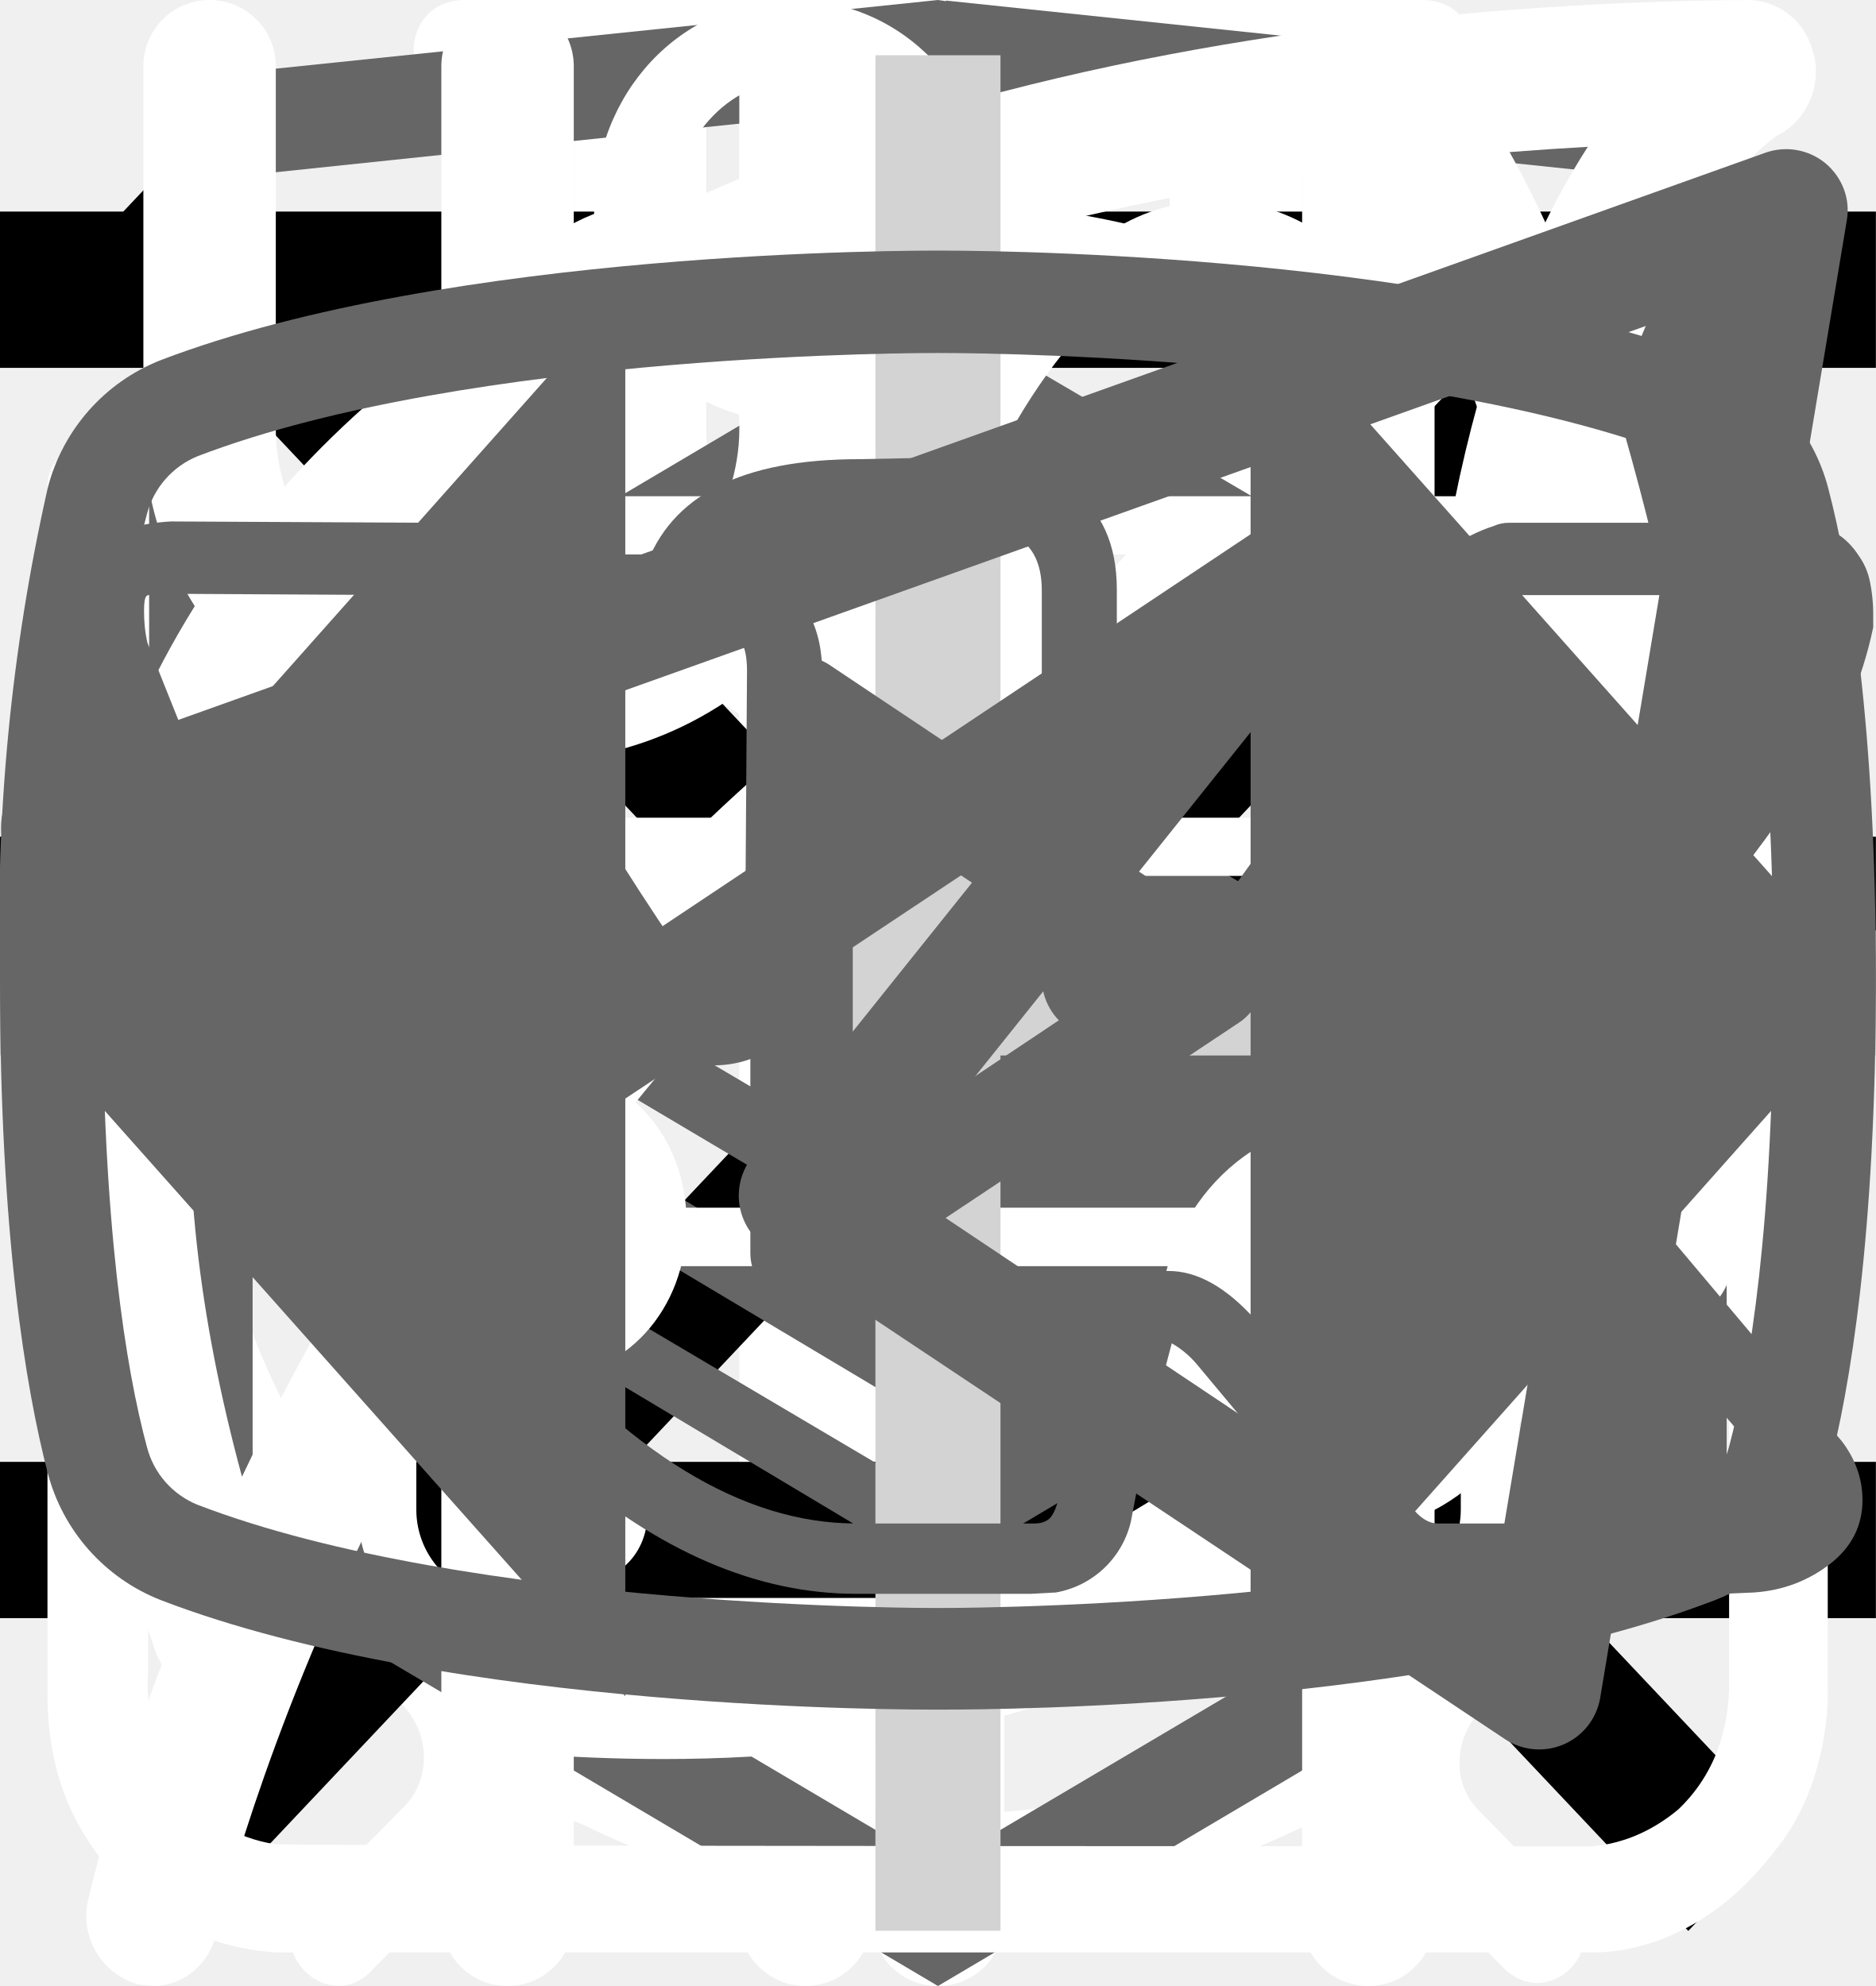
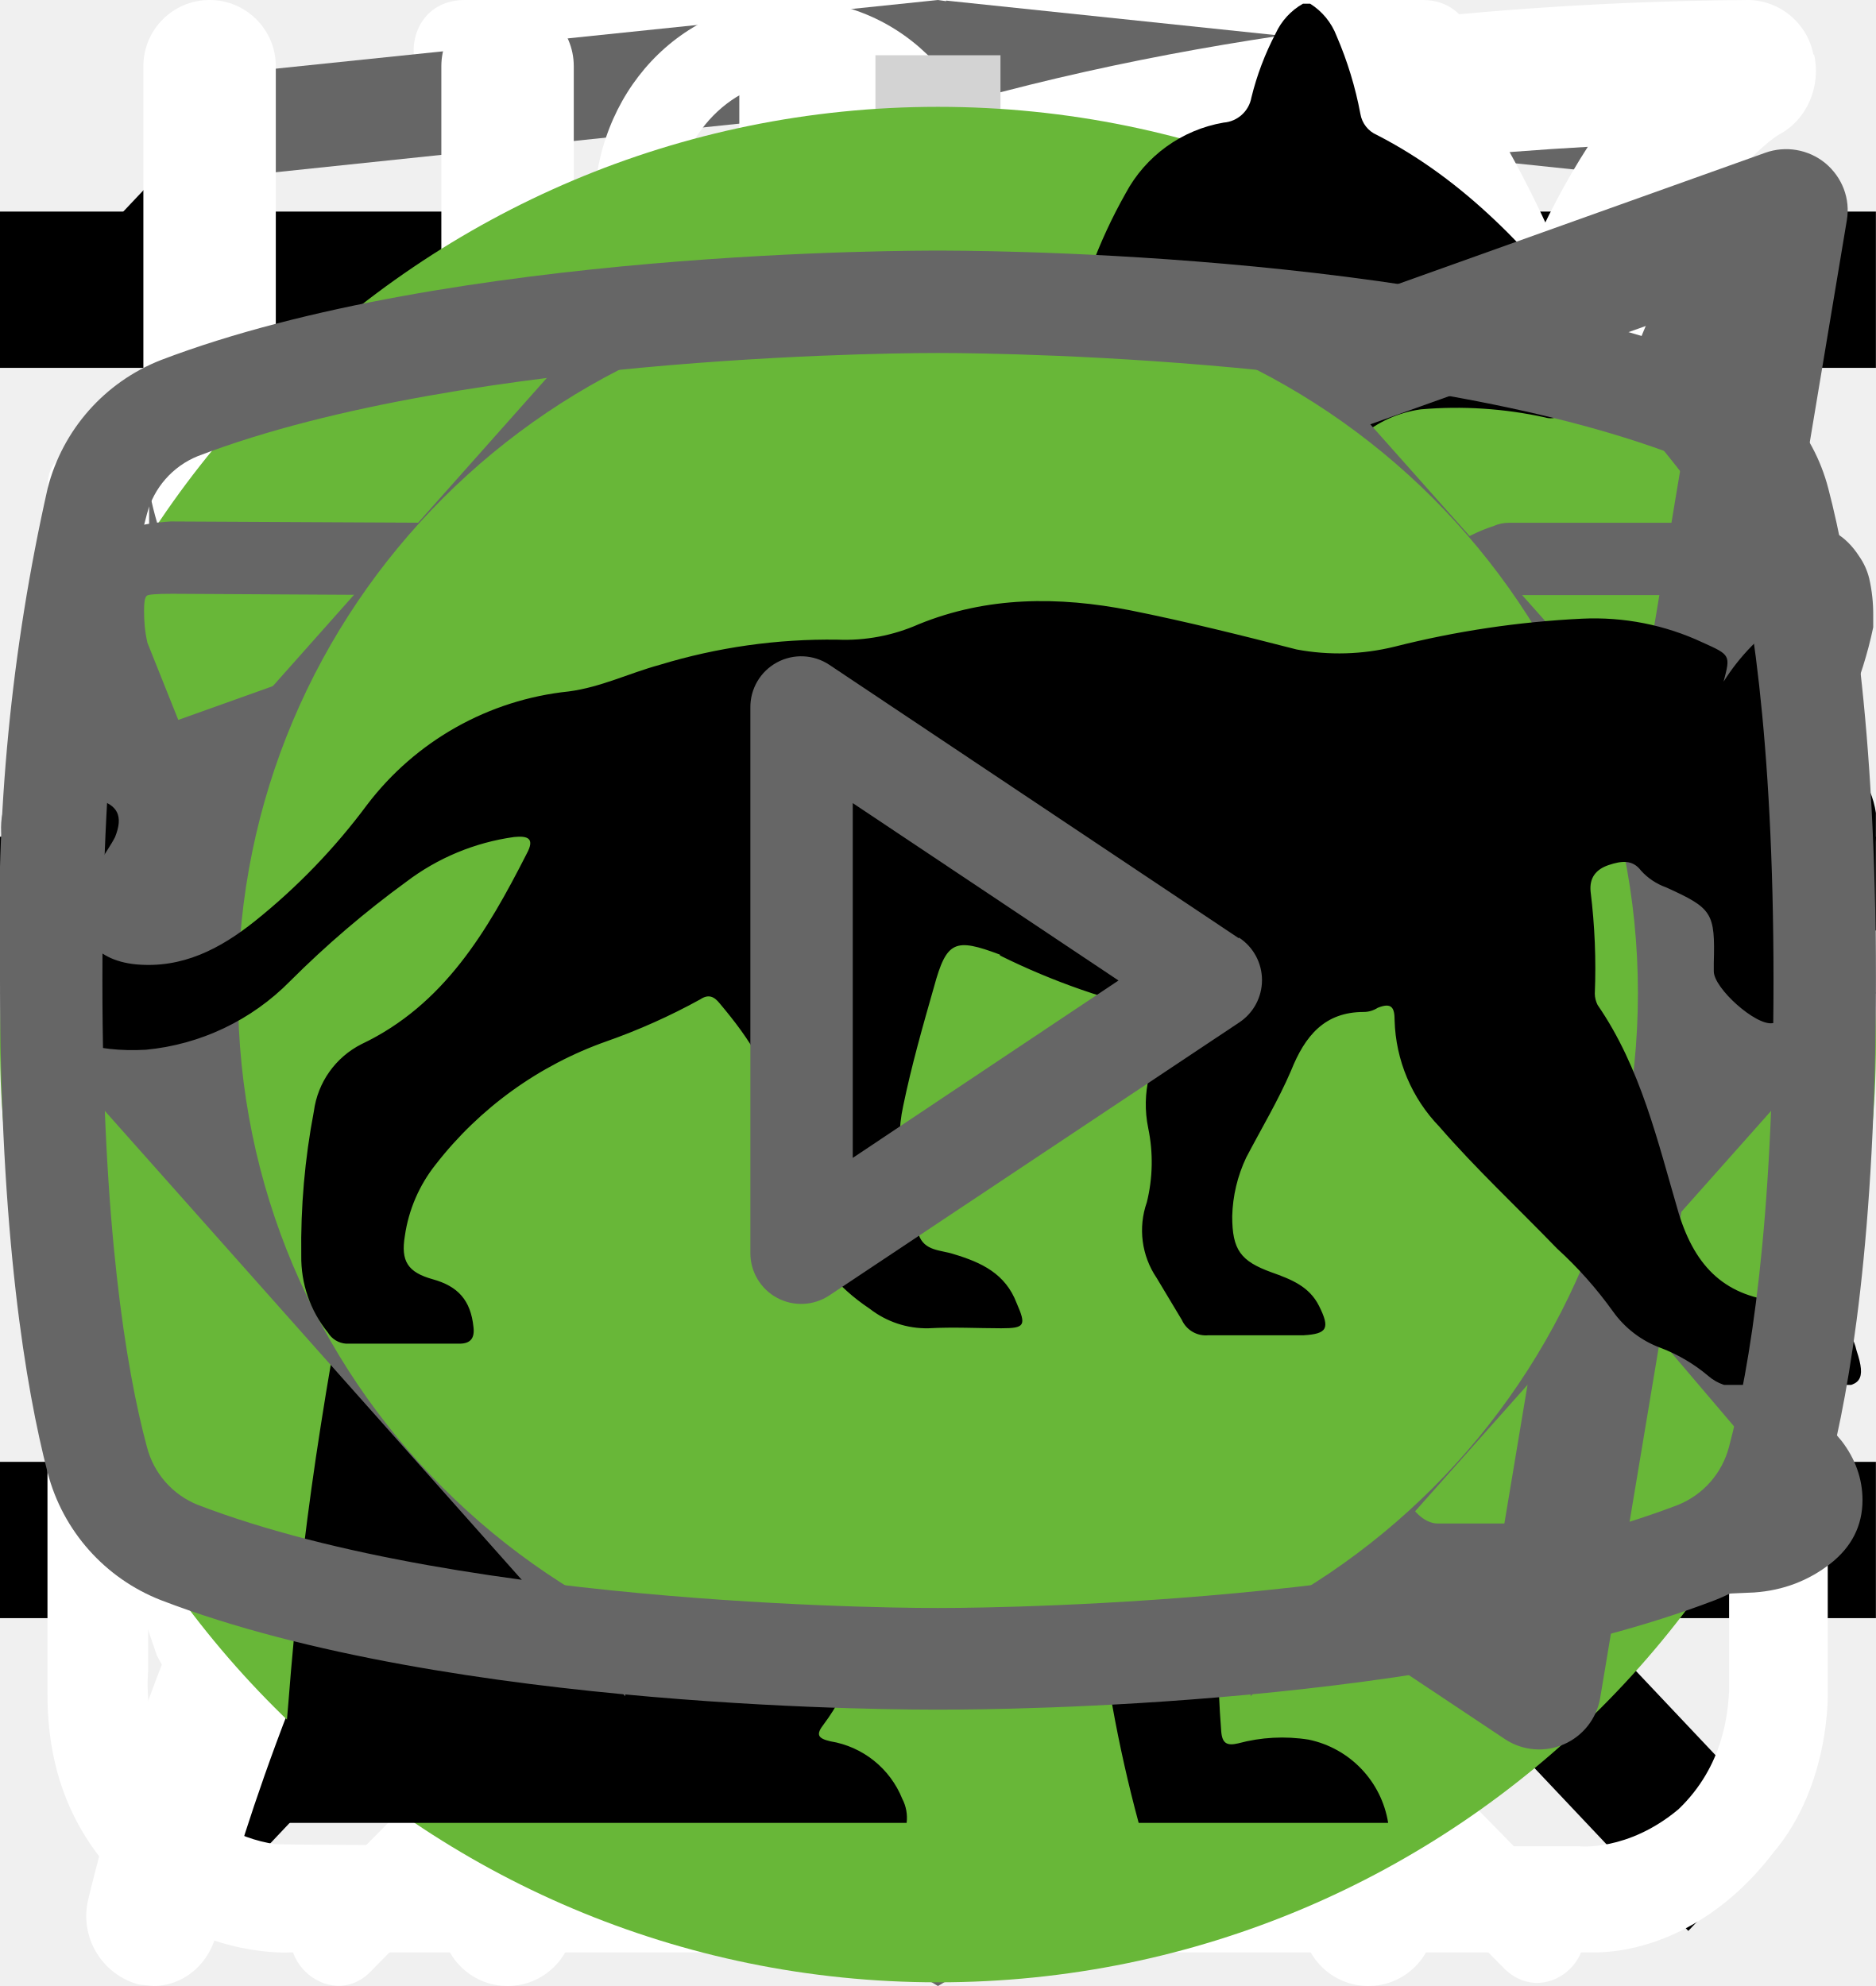
<svg xmlns="http://www.w3.org/2000/svg">
  <style>:root svg:not(:target){display:none}</style>
-   <svg viewBox="0 0 11 30" fill="none" id="Fork-icon">
-     <path fill-rule="evenodd" clip-rule="evenodd" d="M5.5 0a1 1 0 0 1 1 1v28a1 1 0 1 1-2 0v-28a1 1 0 0 1 1-1Z" fill="#fff" />
-     <path fill-rule="evenodd" clip-rule="evenodd" d="M1 0a1 1 0 0 1 1 1v5.5c0 .56.2 1.32.7 1.92.48.56 1.31 1.08 2.8 1.08a1 1 0 1 1 0 2 5.41 5.41 0 0 1-4.33-1.8 5.07 5.07 0 0 1-1.17-3.2v-5.5a1 1 0 0 1 1-1Z" fill="#fff" />
-     <path fill-rule="evenodd" clip-rule="evenodd" d="M10 0a1 1 0 0 0-1 1v5.5c0 .56-.2 1.32-.7 1.92-.48.56-1.31 1.08-2.8 1.08a1 1 0 0 0 0 2 5.4 5.4 0 0 0 4.33-1.8 5.07 5.07 0 0 0 1.17-3.2v-5.5a1 1 0 0 0-1-1Z" fill="#fff" />
-   </svg>
-   <svg viewBox="0 0 7 30" fill="none" id="Knife-icon">
-     <path fill-rule="evenodd" clip-rule="evenodd" d="M1.12.08a1 1 0 0 1 1.09.21c.9.91 2.1 2.88 3.06 5.92a42.6 42.6 0 0 1 1.73 12.79 1 1 0 0 1-1 1h-3.5v9a1 1 0 1 1-2 0v-28a1 1 0 0 1 .62-.92Zm1.38 17.92h2.5a39.62 39.62 0 0 0-1.64-11.19 22.4 22.4 0 0 0-.86-2.3v13.49Z" fill="#fff" />
-   </svg>
  <svg viewBox="0 0 32 12" fill="none" id="arrow-icon">
    <path stroke="#000" stroke-width="2" d="M0 6h26" />
    <path d="m32 6-6.75 5.2v-10.4l6.75 5.2Z" fill="#000" />
  </svg>
  <svg viewBox="0 0 24 24" fill="none" id="burger-icon">
    <path stroke="#000" stroke-width="2" d="M0 3h24m-24 8h24m-24 8h24" />
  </svg>
  <svg viewBox="0 0 27 31" fill="none" id="clock-icon">
    <path d="M6.12 0c-1.07 0-1.07 1.58 0 1.58h6.67v1.6a13.21 13.21 0 0 0-12.23 13.3c0 4.02 1.75 7.64 4.52 10.07.48.43.54 1.18.1 1.64l-1.53 1.55c-.75.69.36 1.75 1.03 1l2-2.03c.36-.34.88-.43 1.32-.21a12.79 12.79 0 0 0 11.1.06c.43-.21.96-.13 1.3.21l1.95 1.97c.68.64 1.66-.31 1.04-1l-1.45-1.48c-.45-.45-.38-1.2.1-1.63a13.47 13.47 0 0 0 4.62-10.16 13.2 13.2 0 0 0-12.27-13.28v-1.6h6.67c1.06 0 1.06-1.59 0-1.59h-14.94Zm-4.12 16.47c0-6.53 5.2-11.82 11.6-11.82 6.41 0 11.6 5.3 11.6 11.82 0 6.55-5.19 11.85-11.6 11.85-6.4 0-11.6-5.3-11.6-11.85Zm10.8-8.09c0-1.1 1.66-1.1 1.66 0v8.63c0 .23-.09.44-.25.6a.86.86 0 0 1-.6.25.82.82 0 0 1-.57-.23.8.8 0 0 1-.24-.56v-8.69Zm-5 2.62c.31 0 .61-.12.83-.34a1.14 1.14 0 0 0-.82-1.96c-.3.02-.56.16-.75.37a1.14 1.14 0 0 0 .75 1.92Zm11.6 0c.31 0 .6-.12.82-.34a1.14 1.14 0 0 0-.82-1.96 1.14 1.14 0 0 0 0 2.29Zm-10.43 12.59c0 1.53-2.33 1.53-2.33 0s2.33-1.53 2.33 0Zm4.64 3.44a1.18 1.18 0 0 0 1.17-.68 1.14 1.14 0 0 0-.7-1.56 1.17 1.17 0 0 0-1.22.32 1.14 1.14 0 0 0 .75 1.92Zm-8.12-10.39a1.14 1.14 0 0 1-.69 1.17 1.17 1.17 0 0 1-1.57-.7 1.14 1.14 0 0 1 .32-1.2 1.17 1.17 0 0 1 1.94.73Zm17.39 1.15a1.17 1.17 0 0 0 1.17-.68 1.14 1.14 0 0 0-.7-1.55 1.17 1.17 0 0 0-1.22.32 1.14 1.14 0 0 0 .75 1.91Zm-2.32 5.8c0 1.53-2.32 1.53-2.32 0s2.32-1.53 2.32 0Z" fill="#fff" />
  </svg>
  <svg viewBox="0 0 20 20" fill="none" id="close-icon">
    <path transform="matrix(.68659 -.72705 .68659 .72705 2.002 20)" stroke="#000" stroke-width="1.5" d="M0-.75h24.76" />
    <path transform="matrix(.68659 .72705 -.68659 .72705 1 2)" stroke="#000" stroke-width="1.5" d="M0-.75h24.76" />
  </svg>
  <svg viewBox="0 0 27 34" fill="none" id="developer-logo">
    <g clip-path="url(#developer-logo_0)">
      <path d="m13.64.02-.14-.02-13.5 1.4v24.61l13.5 7.99 13.5-7.99v-24.6l-13.36-1.4Zm11.6 25-11.74 6.94-11.73-6.94v-10.1l11.68 6.93.02 1.25-8.02-4.75v1.23l8.04 4.8.02 1.3-8.05-4.76v1.22l8.04 4.81 8.12-4.83v-5.21l3.62-2.15v10.26Zm0-11.57-3.23 1.88-1.48.88-7.06-4.19-.01 1.23 6.04 3.57-.06.03-.13.07-.86.5-4.98-2.95-.01 1.22 3.93 2.33-.93.61-.02.01-2.97-1.74-.01 1.23 1.94 1.13-1.98 1.19-11.62-6.87 11.63-6.96 11.8 6.83Zm0-1.22-11.8-6.92-11.67 6.91v-9.23l11.73-1.23 11.73 1.23v9.24Z" fill="#666" />
    </g>
    <defs>
      <clipPath id="developer-logo_0">
        <path fill="#fff" d="M0 0h27v34h-27z" />
      </clipPath>
    </defs>
  </svg>
  <svg viewBox="0 0 26 30" fill="none" id="eat-icon">
    <path fill-rule="evenodd" clip-rule="evenodd" d="M19.12.08a1 1 0 0 1 1.09.21c.9.91 2.1 2.88 3.06 5.92a42.6 42.6 0 0 1 1.73 12.79 1 1 0 0 1-1 1h-3.5v9a1 1 0 1 1-2 0v-28a1 1 0 0 1 .62-.92Zm1.38 17.92h2.5a39.62 39.62 0 0 0-1.64-11.19 22.4 22.4 0 0 0-.86-2.3v13.49Zm-14-18a1 1 0 0 1 1 1v28a1 1 0 1 1-2 0v-28a1 1 0 0 1 1-1Z" fill="#fff" />
    <path fill-rule="evenodd" clip-rule="evenodd" d="M2 0a1 1 0 0 1 1 1v5.5c0 .56.2 1.32.7 1.92.48.56 1.31 1.08 2.8 1.08a1 1 0 1 1 0 2 5.41 5.41 0 0 1-4.33-1.8 5.07 5.07 0 0 1-1.17-3.2v-5.5a1 1 0 0 1 1-1Z" fill="#fff" />
    <path fill-rule="evenodd" clip-rule="evenodd" d="M11 0a1 1 0 0 0-1 1v5.5c0 .56-.2 1.32-.7 1.92-.48.56-1.31 1.08-2.8 1.08a1 1 0 0 0 0 2 5.4 5.4 0 0 0 4.33-1.8 5.07 5.07 0 0 0 1.17-3.2v-5.5a1 1 0 0 0-1-1Z" fill="#fff" />
  </svg>
  <svg viewBox="0 0 78 81" fill="none" id="gift-icon">
    <path d="M64.02 35.63h-49.99a3.18 3.18 0 0 1-3.18-3.16v-9.47a3.18 3.18 0 0 1 3.18-3.16h49.98a3.17 3.17 0 0 1 3.19 3.16v9.47a3.17 3.17 0 0 1-3.18 3.16Zm-49.99-13.37c-.4 0-.74.34-.74.74v9.47c0 .4.33.74.74.74h49.98c.41 0 .75-.33.75-.74v-9.47c0-.4-.34-.74-.75-.74h-49.98Z" fill="#fff" />
    <path d="M57.04 68.08h-36.04a6.11 6.11 0 0 1-6.13-6.09v-27.57c0-.67.55-1.21 1.22-1.21.68 0 1.22.54 1.22 1.21v27.57a3.68 3.68 0 0 0 3.69 3.67h36.04a3.68 3.68 0 0 0 3.7-3.67v-27.57a1.22 1.22 0 0 1 2.44 0v27.57a6.11 6.11 0 0 1-6.14 6.1Z" fill="#fff" />
    <path d="M39.02 68.08c-.67 0-1.22-.54-1.22-1.2v-32.46c0-.67.55-1.21 1.22-1.21.68 0 1.22.54 1.22 1.21v32.45c0 .67-.54 1.21-1.22 1.21Zm-15.21-45.82a7.81 7.81 0 0 1-3.17-10.6 7.9 7.9 0 0 1 10.66-3.16c5.82 3.13 8.96 11.86 9.09 12.23l-2.3.8c-.03-.08-2.96-8.22-7.95-10.9a5.45 5.45 0 0 0-7.36 2.17 5.4 5.4 0 0 0 2.2 7.33l-1.17 2.13Z" fill="#fff" />
    <path d="m54.23 22.26-1.16-2.14a5.38 5.38 0 0 0-1.03-9.92 5.42 5.42 0 0 0-4.14.43c-4.98 2.68-7.91 10.82-7.94 10.9l-2.3-.8c.13-.37 3.27-9.1 9.08-12.23a7.86 7.86 0 0 1 11.29 9.1c-.6 2-1.95 3.66-3.8 4.66Zm7.72 29.6h-45.86c-.67 0-1.22-.55-1.22-1.21 0-.67.55-1.22 1.22-1.22h45.86a1.21 1.21 0 1 1 0 2.42Z" fill="#fff" />
  </svg>
  <svg viewBox="0 0 27 29" fill="none" id="glass-icon">
    <path d="M11.38 0c-1.64 0-2.9 1.36-2.9 3.08s1.26 3.08 2.9 3.08c1.63 0 2.9-1.36 2.9-3.08s-1.27-3.08-2.9-3.08Zm0 1.18c1 0 1.72.84 1.72 1.9 0 1-.8 1.9-1.72 1.9-1 0-1.73-.84-1.73-1.9 0-1 .78-1.9 1.72-1.9Zm-10.88 23.56c0 1.18.4 2.18 1.36 3 1 .84 2.17.77 2.17.77h19.04c.77 0 1.8-.38 2.62-1.45.85-1 .8-2.36.8-2.36v-17.21c0-.44-.12-.6-.75-.6-.64 0-.69.27-.69.59v17.22c-.02.3-.07 1.08-.74 1.72-.74.62-1.45.54-1.45.54s-18.13 0-19.03-.03a2.14 2.14 0 0 1-1.45-.9c-.51-.73-.41-1.63-.41-1.63v-17.22c0-.46-.24-.64-.73-.64s-.74.18-.74.58v17.62Zm16.31-16.31c-1.08.23-2.17.38-4.26 2.35-2.08 2-3.62 1.9-5.16 1.82-1.54-.1-3.17-1.54-3.45-1.9-.33-.36-.9-.12-1.08.11-.16.24-.16.64.1 1 1.27 1.18 2.45 2.08 4.72 2.26a7.5 7.5 0 0 0 5.89-2.26c1.45-1.45 2.17-1.72 3.26-1.9a6.3 6.3 0 0 1 5.08 1.26c1 1.1 1.26.78 1.54.48.54-.72-.23-1.27-1.1-1.9a7.24 7.24 0 0 0-5.52-1.28l-.02-.04Zm-9.06 7.16c-1.18 0-2.08 1-2.08 2.26 0 1.27.9 2.27 2.08 2.27 1.18 0 2.08-1 2.08-2.27s-.9-2.26-2.08-2.26Zm11.78.78c-1.54 0-2.8 1.36-2.8 2.99 0 1.63 1.26 2.99 2.8 2.99 1.54 0 2.81-1.36 2.81-3 0-1.62-1.27-2.98-2.8-2.98Zm0 1.45c.8 0 1.45.7 1.45 1.54a1.5 1.5 0 0 1-1.45 1.54c-.8 0-1.45-.7-1.45-1.54 0-.86.65-1.54 1.45-1.54Z" fill="#fff" />
  </svg>
  <svg viewBox="0 0 25 28" fill="none" id="leaf-icon">
    <path d="M24.84.77a.95.95 0 0 0-.9-.77h-.01c-4.94.03-16.95.92-21.8 8.38-2.51 3.88-2.73 8.91-.64 14.96l.07.13a25.93 25.93 0 0 0-1.04 3.32 1 1 0 0 0 .72 1.19l.2.02c.43 0 .81-.32.9-.79.03-.1 2.42-10.37 10.86-16.38.43-.3.55-.93.26-1.38a.9.9 0 0 0-1.3-.28c-4.79 3.4-7.74 8-9.47 11.65-1.24-4.57-.92-8.37.99-11.3 3.74-5.76 12.62-7.15 17.98-7.45-1.16 1.8-2.41 5.1-2.41 10.93 0 3.12-.83 5.52-2.47 7.14-2.62 2.6-6.88 2.83-10 2.58-.51-.04-.96.38-1 .93-.04.55.35 1.03.86 1.07.63.05 1.3.08 1.99.08 3.17 0 6.86-.66 9.42-3.2 2.04-2 3.07-4.9 3.07-8.6 0-9.1 3.22-11.1 3.23-11.1.4-.21.6-.68.5-1.13Z" fill="#fff" />
  </svg>
  <svg viewBox="0 0 30 30" fill="none" id="plus-icon">
    <path stroke="#D3D3D3" stroke-width="2" d="M15 0v30m15-15h-30" />
  </svg>
+   <svg viewBox="0 0 200 211" fill="none" id="sitting-cat">
+     <circle cx="100" cy="111" r="100" fill="#68B738" />
+     <g clip-path="url(#sitting-cat_0)">
+       <path d="M139.68 0h-.76a7 7 0 0 0-2.92 3.18c-1.13 2.16-2 4.45-2.58 6.82a3.26 3.26 0 0 1-2.96 2.68 14.67 14.67 0 0 0-10.46 7.56 54.62 54.62 0 0 0-3.7 8c-2.84 7.36-5.02 14.96-7.7 22.38-1.26 3.38-1.32 3.38-5.12 3.38-4.54 0-4.22-.7-4.28 4.3 0 1.58.48 2.38 2.16 2.3.52 0 1.3-.26 1.5.42.2.68-.48.98-.88 1.38a18 18 0 0 1-8.66 4.88c-3.8 1.02-7.68 1.82-11.38 3.06-9.5 3.18-18.28 7.62-25.12 15.14a56 56 0 0 0-9.48 15.68c-7.34 17.28-10.9 35.48-13.66 53.86a375.77 375.77 0 0 0-2.92 26c-.36 4.28-.76 8.62-.76 12.98h66.66a4.36 4.36 0 0 0-.46-2.56 10 10 0 0 0-7.66-6.14c-1.4-.32-1.56-.74-.7-1.84a20.7 20.7 0 0 0 3.18-6.2c3.26-9.62 4.52-19.66 6.1-29.6a60 60 0 0 1 6.88-21.66 43.21 43.21 0 0 1 11.18-12.74c1.66-1.26 1.72-1.26 2 .88.2 1.42.24 2.88.34 4.32.6 9.45.48 18.93-.36 28.36-.75 7.31-.86 14.67-.3 22 .8 8.5 2.31 16.93 4.54 25.18h26.6a10.82 10.82 0 0 0-8.48-8.88 18 18 0 0 0-7.52.4c-1.2.28-1.7 0-1.8-1.3a112.73 112.73 0 0 1 2-31.64c2.67-12 4.71-24.14 6.12-36.36a35.5 35.5 0 0 1 4.56-14c2.38-4.24 4.46-8.64 6.8-12.9a11.75 11.75 0 0 0 .84-10.38c-.54-1.42-1.06-2.86-1.72-4.22-2-3.9-4-7.76-5.84-11.7-.98-2-.76-2.24 1.42-2.3 3.26 0 3.26 0 3.32-3.28v-1.32c0-1.38-.52-2.14-2-2h-3.04c-1.38 0-1.78-.58-1.44-2a12.48 12.48 0 0 1 10.26-8.86 44 44 0 0 1 13.24.86 2 2 0 0 0 2.5-1.28c.8-2 1.68-4 2.58-6a2 2 0 0 0-.2-2.28c-6.4-8.12-13.34-15.7-22.8-20.56a2.98 2.98 0 0 1-1.76-2.24 39.16 39.16 0 0 0-2.54-8.32 7 7 0 0 0-2.82-3.44Z" fill="#000" />
+     </g>
+     <defs>
+       <clipPath id="sitting-cat_0">
+         <path fill="#fff" transform="translate(30)" d="M0 0h140v194h-140z" />
+       </clipPath>
+     </defs>
+   </svg>
  <svg viewBox="0 0 24 18" fill="none" id="slider-icon">
    <path d="m8 0-8 9 8 9v-18Zm16 9-8-9v18l8-9Z" fill="#666" />
  </svg>
  <svg viewBox="0 0 20 18" fill="none" id="telegram">
    <path fill-rule="evenodd" clip-rule="evenodd" d="M19.46.15c.18.15.27.38.23.61l-2.63 15.76a.66.66 0 0 1-1.01.44l-7.88-5.25a.66.66 0 0 1-.15-.96l2.61-3.26-4.36 2.9a.66.66 0 0 1-.65.05l-5.26-2.63a.66.66 0 0 1 .08-1.2l18.38-6.57a.66.66 0 0 1 .64.11Zm-17.13 7.17 3.53 1.77 7.56-5.04a.66.66 0 0 1 .88.96l-4.8 6 6.43 4.3 2.28-13.66-15.88 5.67Z" fill="#666" />
  </svg>
  <svg viewBox="0 0 28 22" fill="none" id="vkontakte">
    <path d="M1 5.34c0-.86.52-1.32 1.55-1.38l3.97.02c.26 0 .44.13.53.38.4 1.26.86 2.34 1.37 3.25.5.92 1.17 1.97 1.99 3.16.07.15.18.23.34.23.13 0 .22-.06.3-.18l.07-.28.03-4.35c0-.3-.07-.5-.23-.6-.15-.1-.43-.18-.83-.23-.32-.05-.48-.23-.48-.55 0-.07 0-.12.02-.15.38-1.09 1.44-1.63 3.2-1.63l1.5-.03c.67 0 1.23.16 1.67.48.44.32.67.82.67 1.5v5.72c.12.08.24.12.34.12.27 0 .5-.15.7-.45 1.95-2.58 3-4.31 3.17-5.18a.3.3 0 0 1 .05-.13c.12-.25.33-.47.61-.65.29-.19.53-.31.75-.38a.55.55 0 0 1 .24-.05h4.13l.26.03c.36 0 .63.16.83.47.07.1.12.21.15.33a2.4 2.4 0 0 1 .06.55v.18a6.11 6.11 0 0 1-.94 2.2 23.4 23.4 0 0 1-1.93 2.53c-.79.9-1.27 1.5-1.47 1.78a.93.93 0 0 0-.24.56c0 .13.07.28.21.45l3.9 4.63c.2.26.31.56.31.88 0 .38-.16.7-.48.95-.32.25-.7.4-1.14.43l-.46.02h-4.04c-.02 0-.06 0-.11.02a.86.86 0 0 1-.1.01c-.4 0-.76-.16-1.1-.48-.12-.13-.96-1.12-2.5-2.97a1.39 1.39 0 0 0-.38-.32 38.47 38.47 0 0 0-.53 2.24l-.08.42a1.4 1.4 0 0 1-1.12 1.06l-.37.02h-2.61c-1.48 0-2.95-.63-4.41-1.9a19.3 19.3 0 0 1-3.96-4.95 47.51 47.51 0 0 1-3.28-7.05 1.92 1.92 0 0 1-.13-.73Zm16.01 6.51c-.37 0-.7-.1-1.01-.29a.9.9 0 0 1-.45-.79v-5.78c0-.34-.1-.58-.27-.72-.18-.14-.49-.21-.93-.21l-1.52.05c-.76 0-1.34.12-1.73.37.78.36 1.17.93 1.17 1.71v4.43a1.5 1.5 0 0 1-.53 1.04 1.6 1.6 0 0 1-1.07.42c-.53 0-.94-.24-1.22-.73a26.16 26.16 0 0 1-3.1-5.63l-.23-.66-3.55-.02c-.23 0-.36.01-.38.03-.03.03-.04.1-.04.22 0 .15.01.3.05.48l.56 1.4c1.49 3.64 3.11 6.51 4.86 8.6 1.75 2.1 3.47 3.15 5.16 3.15h2.66c.1 0 .19-.03.24-.09.05-.06.1-.17.13-.34l.06-.25.5-2.21c.15-.3.27-.5.38-.6.2-.2.42-.28.69-.28.43 0 .86.24 1.3.73l2.27 2.71c.14.22.3.33.45.33h4.4c.53 0 .8-.13.8-.38a.47.47 0 0 0-.08-.25l-3.87-4.55c-.3-.35-.45-.73-.45-1.13 0-.4.14-.8.43-1.16.23-.34.68-.9 1.34-1.67.67-.78 1.25-1.51 1.75-2.19.5-.68.82-1.3.98-1.85l.08-.33a.37.37 0 0 1-.02-.16.54.54 0 0 0-.03-.19h-4.18c-.27.1-.48.25-.64.45l-.16.48c-.45 1.16-1.6 2.94-3.5 5.36-.36.33-.8.5-1.3.5Z" fill="#666" />
  </svg>
+   <svg viewBox="0 0 268 200" fill="none" id="walking-cat">
+     <circle cx="134" cy="100" r="100" fill="#68B738" />
+     <g clip-path="url(#walking-cat_0)">
+       <path d="M246.24 55.51a30.4 30.4 0 0 1 9-9.2c2-1.4 3.2-1.4 4.4 1.2 1.6 3.8 3 7.8 1.8 12a4.59 4.59 0 0 0 .8 4.2c1.2 1.6 2.2 3.2 3.2 4.6a12.54 12.54 0 0 1 1.8 12.4 10.86 10.86 0 0 0-.4 6.2c.4 1.98.4 4.02 0 6a7.5 7.5 0 0 1-5.4 6.4 10.42 10.42 0 0 0-6.4 4 2.09 2.09 0 0 1-1.8 1c-2.4.4-8.4-5-8.4-7.4v-1.2c.2-7.2-.2-7.8-6.8-10.8a8.78 8.78 0 0 1-3.6-2.4c-1.2-1.6-2.8-1.4-4.6-.8-1.8.6-2.8 1.8-2.6 3.8.6 4.85.8 9.73.6 14.6.01.56.15 1.1.4 1.6 6.2 9 8.6 19.6 11.6 29.8 2.4 7.8 6.8 12 14.8 12.6 1.28.1 2.55.3 3.8.6a8.32 8.32 0 0 1 6.8 6.4c1.4 4.2.6 5.2-3.6 5.2h-13a6.48 6.48 0 0 1-4.6-1.6 23.39 23.39 0 0 0-6.8-4 14.53 14.53 0 0 1-6.8-5.2 57.16 57.16 0 0 0-8-9c-5.6-5.8-11.6-11.4-16.8-17.4a22.77 22.77 0 0 1-6.4-15.2c0-1.8-.4-2.6-2.4-1.8-.6.38-1.3.6-2 .6-5.6 0-8.4 3.4-10.4 8.4-1.8 4.2-4.2 8.2-6.4 12.4a20.8 20.8 0 0 0-2 8.4c0 4.8 1.2 6.4 5.6 8 2.8 1 5.4 2 6.8 4.8 1.6 3.2 1.2 4-2.2 4.2h-13.6a3.76 3.76 0 0 1-3.8-2.2l-3.6-6a12.1 12.1 0 0 1-1.4-10.8c.86-3.47.93-7.1.2-10.6a16.84 16.84 0 0 1 3.4-14c1.2-1.4 1.2-2-.8-2.4a100.17 100.17 0 0 1-23.74-8.25.2.2 0 0 1-.06-.15c-6.4-2.4-7.6-2-9.4 4.6-1.6 5.6-3.2 11.2-4.4 17-1.4 6.4.2 12.4 2.2 18.4.8 2.4 3.2 2.2 5 2.8 4 1.2 7.4 2.8 9 7 1.4 3.2 1.2 3.6-2.2 3.6-3.4 0-6.8-.2-10.4 0-3.04.06-6-.93-8.4-2.8-9.6-6.4-12.4-16.2-13.2-26.8-.4-6.6-4-11.8-8.2-16.8-.8-1-1.6-1.4-2.8-.6a88.63 88.63 0 0 1-13.4 6 53.42 53.42 0 0 0-24.4 17.6 21.26 21.26 0 0 0-4.4 10.2c-.6 3.6.4 5.2 4 6.2s5.4 3 5.8 6.8c.2 1.6-.4 2.4-2 2.4h-16.2a3.3 3.3 0 0 1-2.6-1.6c-2.52-3.1-3.86-7-3.8-11-.1-6.9.5-13.8 1.8-20.6a12.6 12.6 0 0 1 6.8-9.6c11.8-5.6 18-16.2 23.6-27.2 1.2-2.2.2-2.6-1.8-2.4-5.6.78-10.9 2.98-15.4 6.4-5.9 4.3-11.45 9.05-16.6 14.2a33.34 33.34 0 0 1-20.6 9.8c-14.6.8-21.4-7.4-20.8-20.6.13-4.5 1.83-8.81 4.8-12.2a8.5 8.5 0 0 1 9-3c3 .8 3.8 2.4 2.6 5.4-.6 1.2-1.4 2.2-2 3.4a15 15 0 0 0-2 4c-2.2 6 .8 10.2 7 10.8 6.6.6 12-2.2 17-6.2a89.88 89.88 0 0 0 16-16.6 41.58 41.58 0 0 1 28.8-16.2c4.6-.6 8.6-2.6 13-3.8a83.01 83.01 0 0 1 25.4-3.6 26 26 0 0 0 11.6-2.2c9.8-4 20-4 30.2-2 8 1.6 16 3.6 23.8 5.6 4.64.87 9.41.73 14-.4a135.6 135.6 0 0 1 26.8-4c5.92-.28 11.83.88 17.2 3.4 4 1.8 4 1.8 3 5.6Z" fill="#000" />
+     </g>
+     <defs>
+       <clipPath id="walking-cat_0">
+         <path fill="#fff" transform="translate(0 44)" d="M0 0h268v112h-268z" />
+       </clipPath>
+     </defs>
+   </svg>
  <svg viewBox="0 0 24 19" fill="none" id="youtube">
    <path d="m15.85 8.8-5.24-3.5a.65.65 0 0 0-1.01.55v6.98a.65.65 0 0 0 1.01.54l5.24-3.49a.65.65 0 0 0 0-1.09Zm-4.94 2.8v-4.53l3.4 2.27-3.4 2.27Zm12.48-8.56a2.4 2.4 0 0 0-1.45-1.63c-3.72-1.43-9.69-1.41-9.94-1.41s-6.22-.02-9.94 1.4a2.4 2.4 0 0 0-1.45 1.64 25.32 25.32 0 0 0-.61 6.3c0 3.26.33 5.22.61 6.3a2.4 2.4 0 0 0 1.45 1.63c3.72 1.43 9.69 1.4 9.94 1.4h.08c.75 0 6.31-.04 9.86-1.4a2.4 2.4 0 0 0 1.45-1.64c.28-1.07.61-3.03.61-6.3 0-3.25-.33-5.22-.61-6.29Zm-1.27 12.27a1.1 1.1 0 0 1-.65.74c-3.5 1.34-9.4 1.32-9.47 1.32-.07 0-5.98.02-9.47-1.32a1.09 1.09 0 0 1-.65-.74c-.27-1-.57-2.85-.57-5.97 0-3.12.3-4.97.57-5.97a1.1 1.1 0 0 1 .65-.74c3.5-1.34 9.4-1.32 9.47-1.32.07 0 5.98-.02 9.47 1.32a1.1 1.1 0 0 1 .65.74c.27 1 .57 2.85.57 5.97 0 3.12-.3 4.96-.57 5.97Z" fill="#666" />
  </svg>
</svg>
